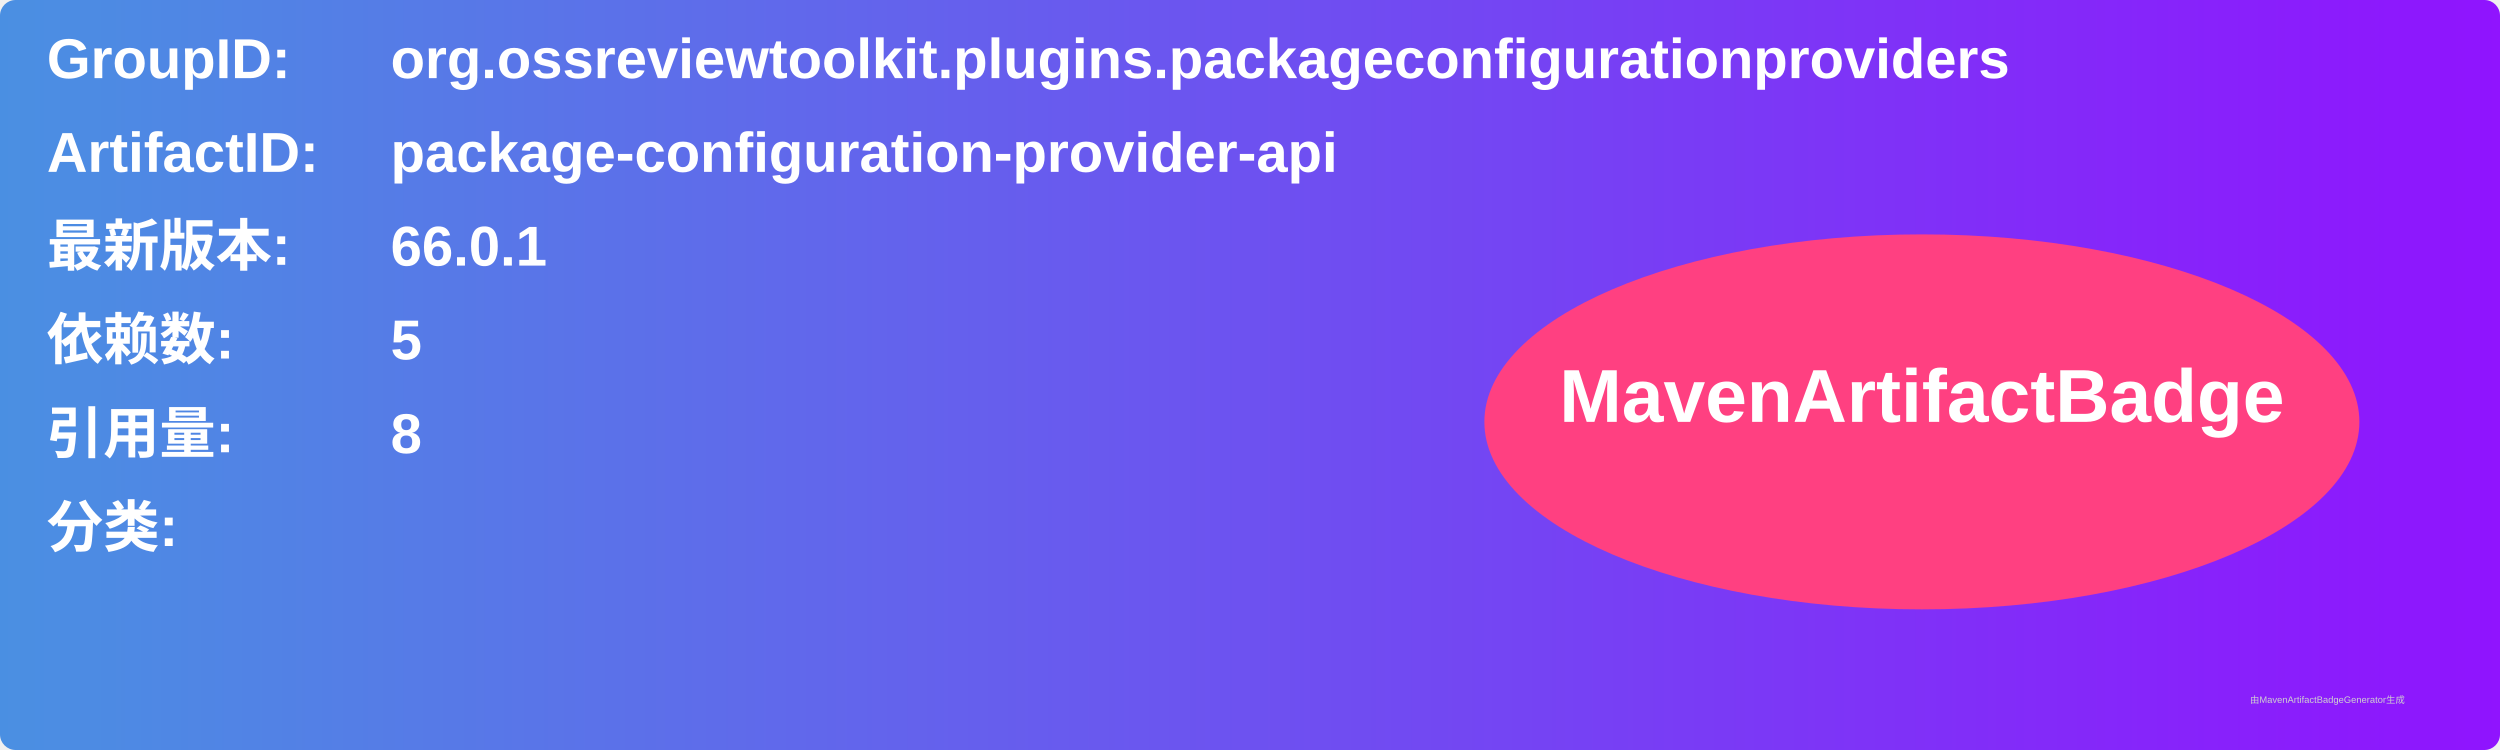
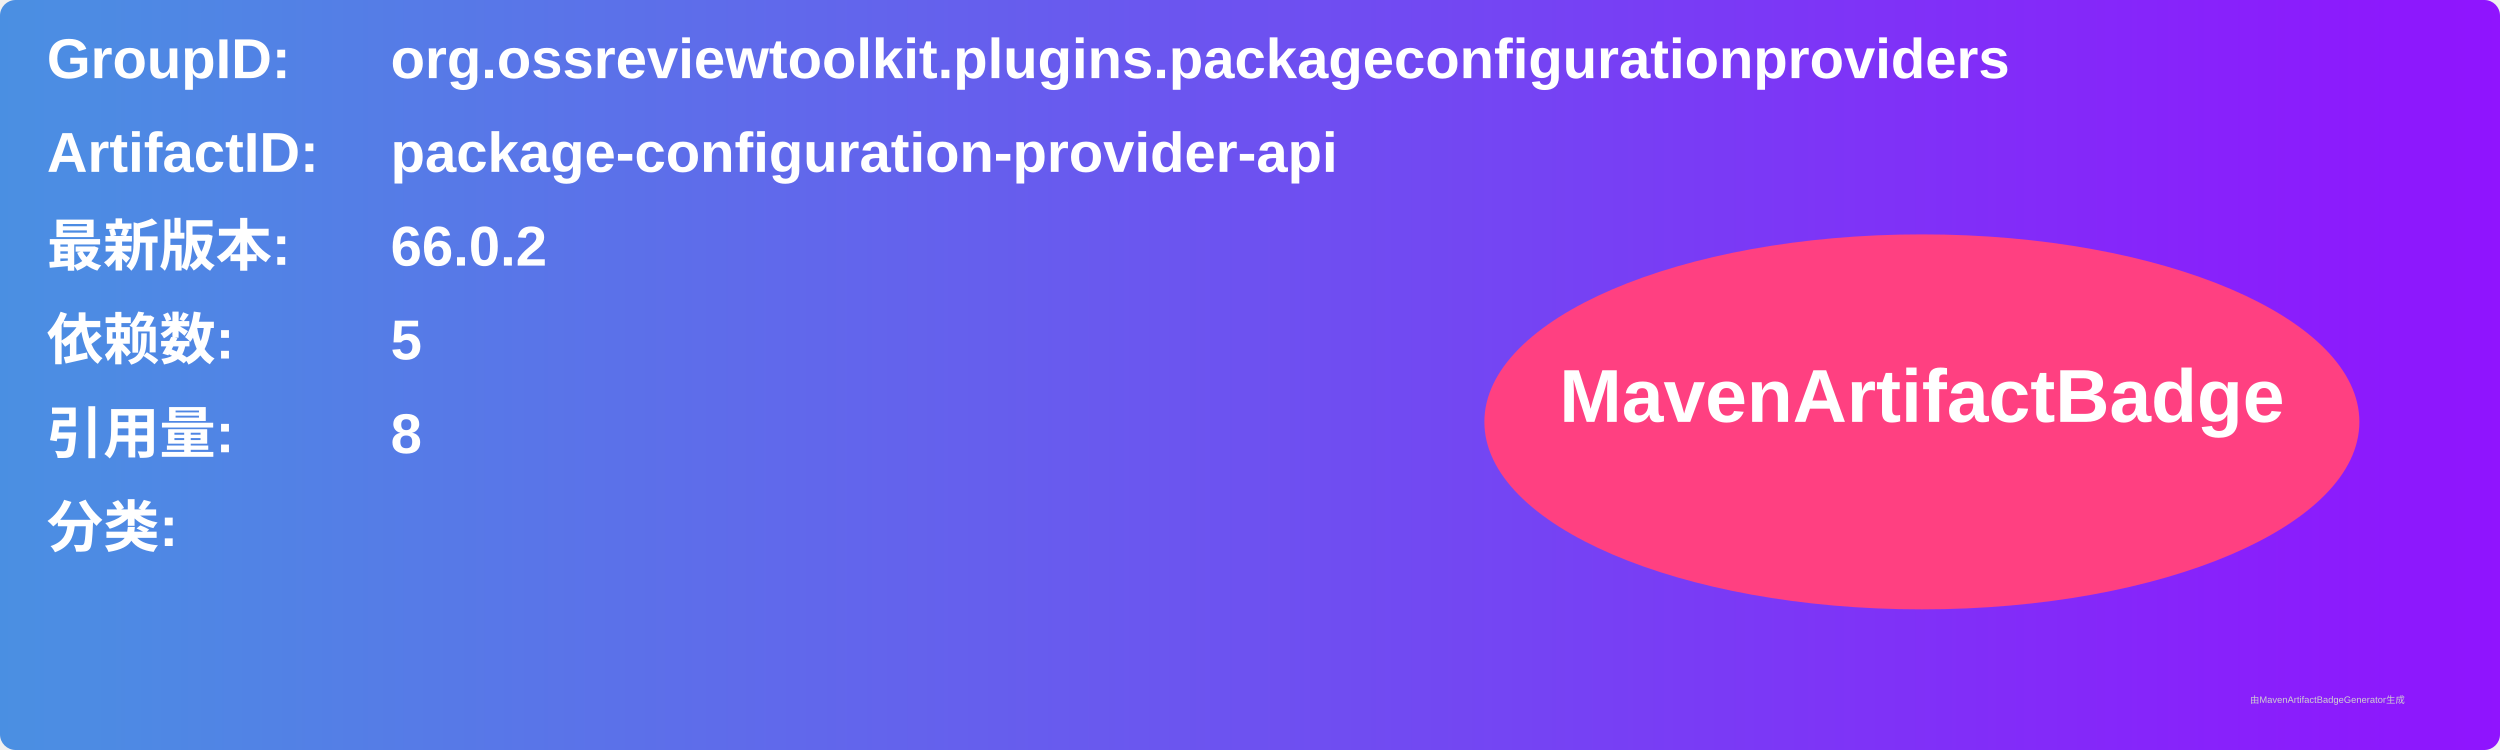
<svg xmlns="http://www.w3.org/2000/svg" width="800" height="240" viewBox="0 0 800 240">
  <linearGradient id="grad" x1="0%" y1="0%" x2="100%" y2="0%">
    <stop offset="0%" stop-color="#4a90e2" />
    <stop offset="100%" stop-color="#9013fe" />
  </linearGradient>
  <rect width="100%" height="100%" rx="5" ry="5" fill="url(#grad)" />
  <g transform="translate(15, 15)">
    <text x="0" y="10" font-family="Arial" font-size="18" fill="white" font-weight="bold" width="260">GroupID:</text>
    <text x="110" y="10" font-family="Arial" font-size="18" fill="white" font-weight="bold" width="460">org.ossreviewtoolkit.plugins.packageconfigurationproviders</text>
    <text x="0" y="40" font-family="Arial" font-size="18" fill="white" font-weight="bold" width="260">ArtifactID:</text>
    <text x="110" y="40" font-family="Arial" font-size="18" fill="white" font-weight="bold" width="460">package-configuration-provider-api</text>
    <text x="0" y="70" font-family="Arial" font-size="18" fill="white" font-weight="bold">最新版本:</text>
    <text x="110" y="70" font-family="Arial" font-size="18" fill="white" font-weight="bold">
-       <tspan font-weight="bold">66.0.1</tspan>
+       <tspan font-weight="bold">66.0.2</tspan>
    </text>
    <text x="0" y="100" font-family="Arial" font-size="18" fill="white" font-weight="bold">依赖数: </text>
    <text x="110" y="100" font-family="Arial" font-size="18" fill="white">
      <tspan font-weight="bold">5</tspan>
    </text>
    <text x="0" y="130" font-family="Arial" font-size="18" fill="white" font-weight="bold">引用量: </text>
    <text x="110" y="130" font-family="Arial" font-size="18" fill="white">
      <tspan font-weight="bold">8</tspan>
    </text>
    <text x="0" y="160" font-family="Arial" font-size="18" fill="white" font-weight="bold">分类:</text>
    <text x="10" y="190" font-family="Arial" font-size="10" fill="white">
      <tspan font-weight="bold" />
    </text>
    <ellipse cx="600" cy="120" rx="140" ry="60" fill="#ff4081" />
    <text x="600" y="120" text-anchor="middle" font-family="Arial" font-size="24" fill="white" font-weight="bold">MavenArtifactBadge</text>
  </g>
  <text x="720" y="225" font-family="Arial" font-size="3" fill="#d0d0d0">由MavenArtifactBadgeGenerator生成</text>
</svg>
